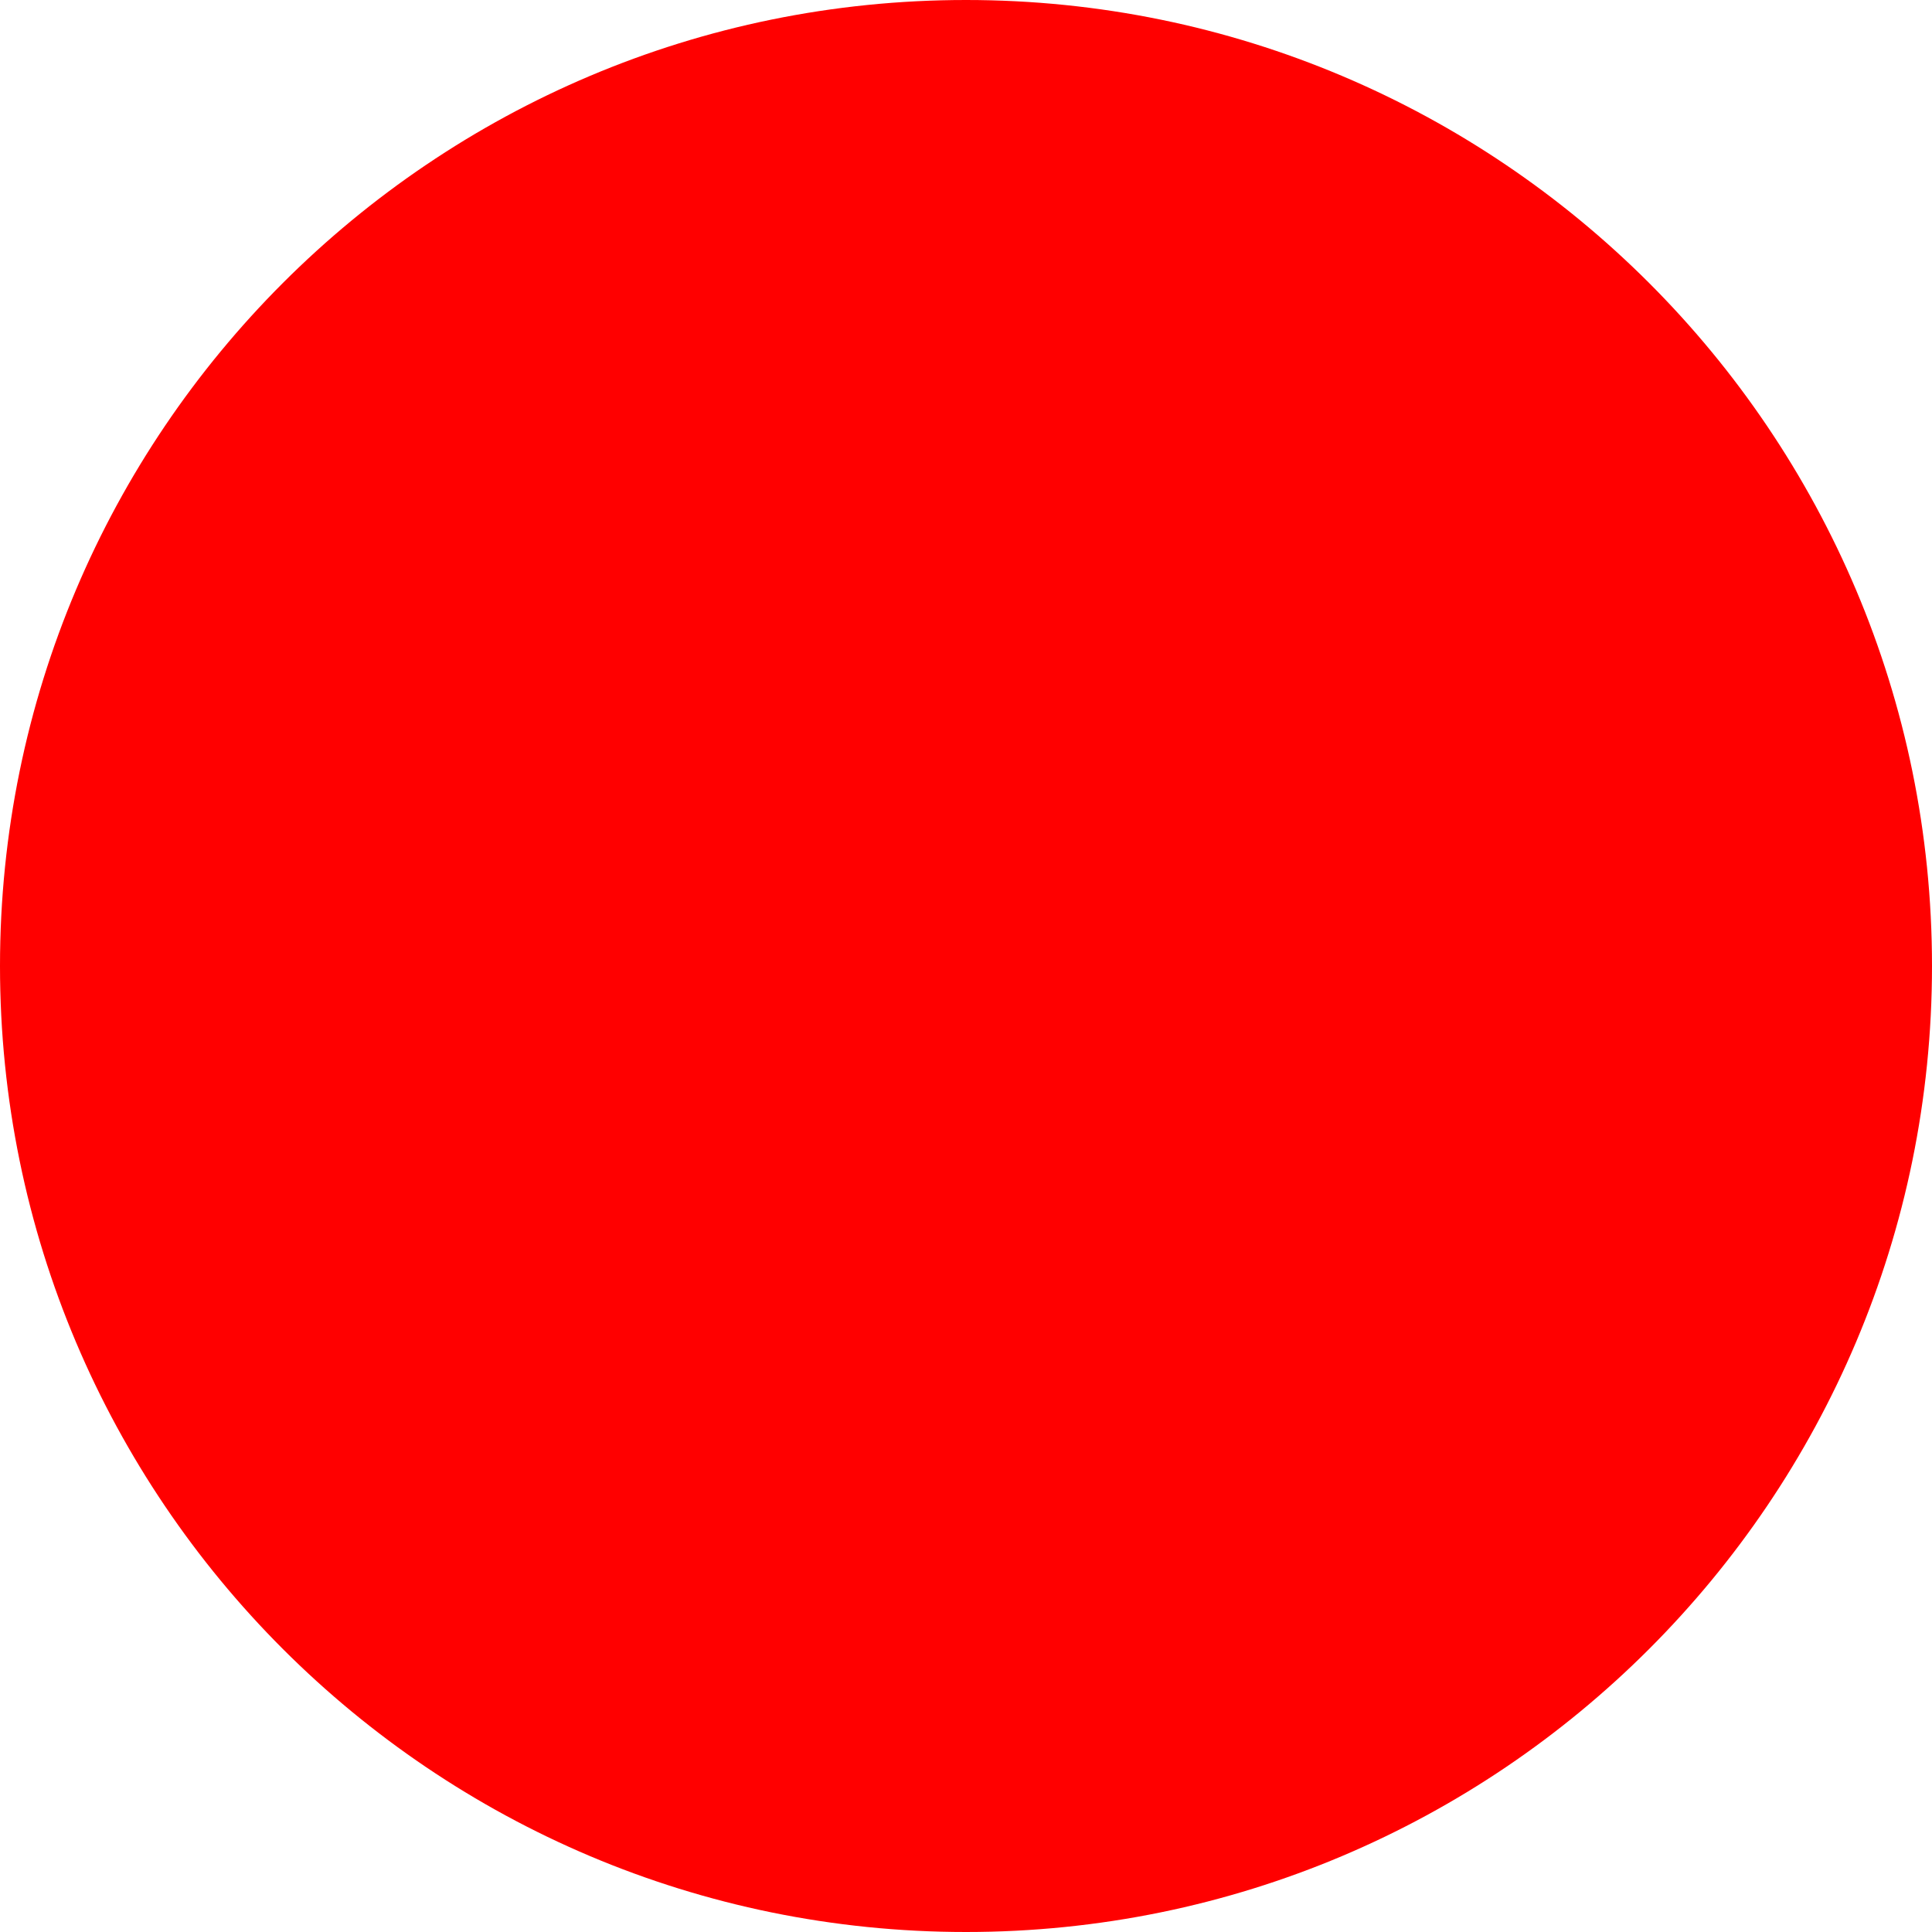
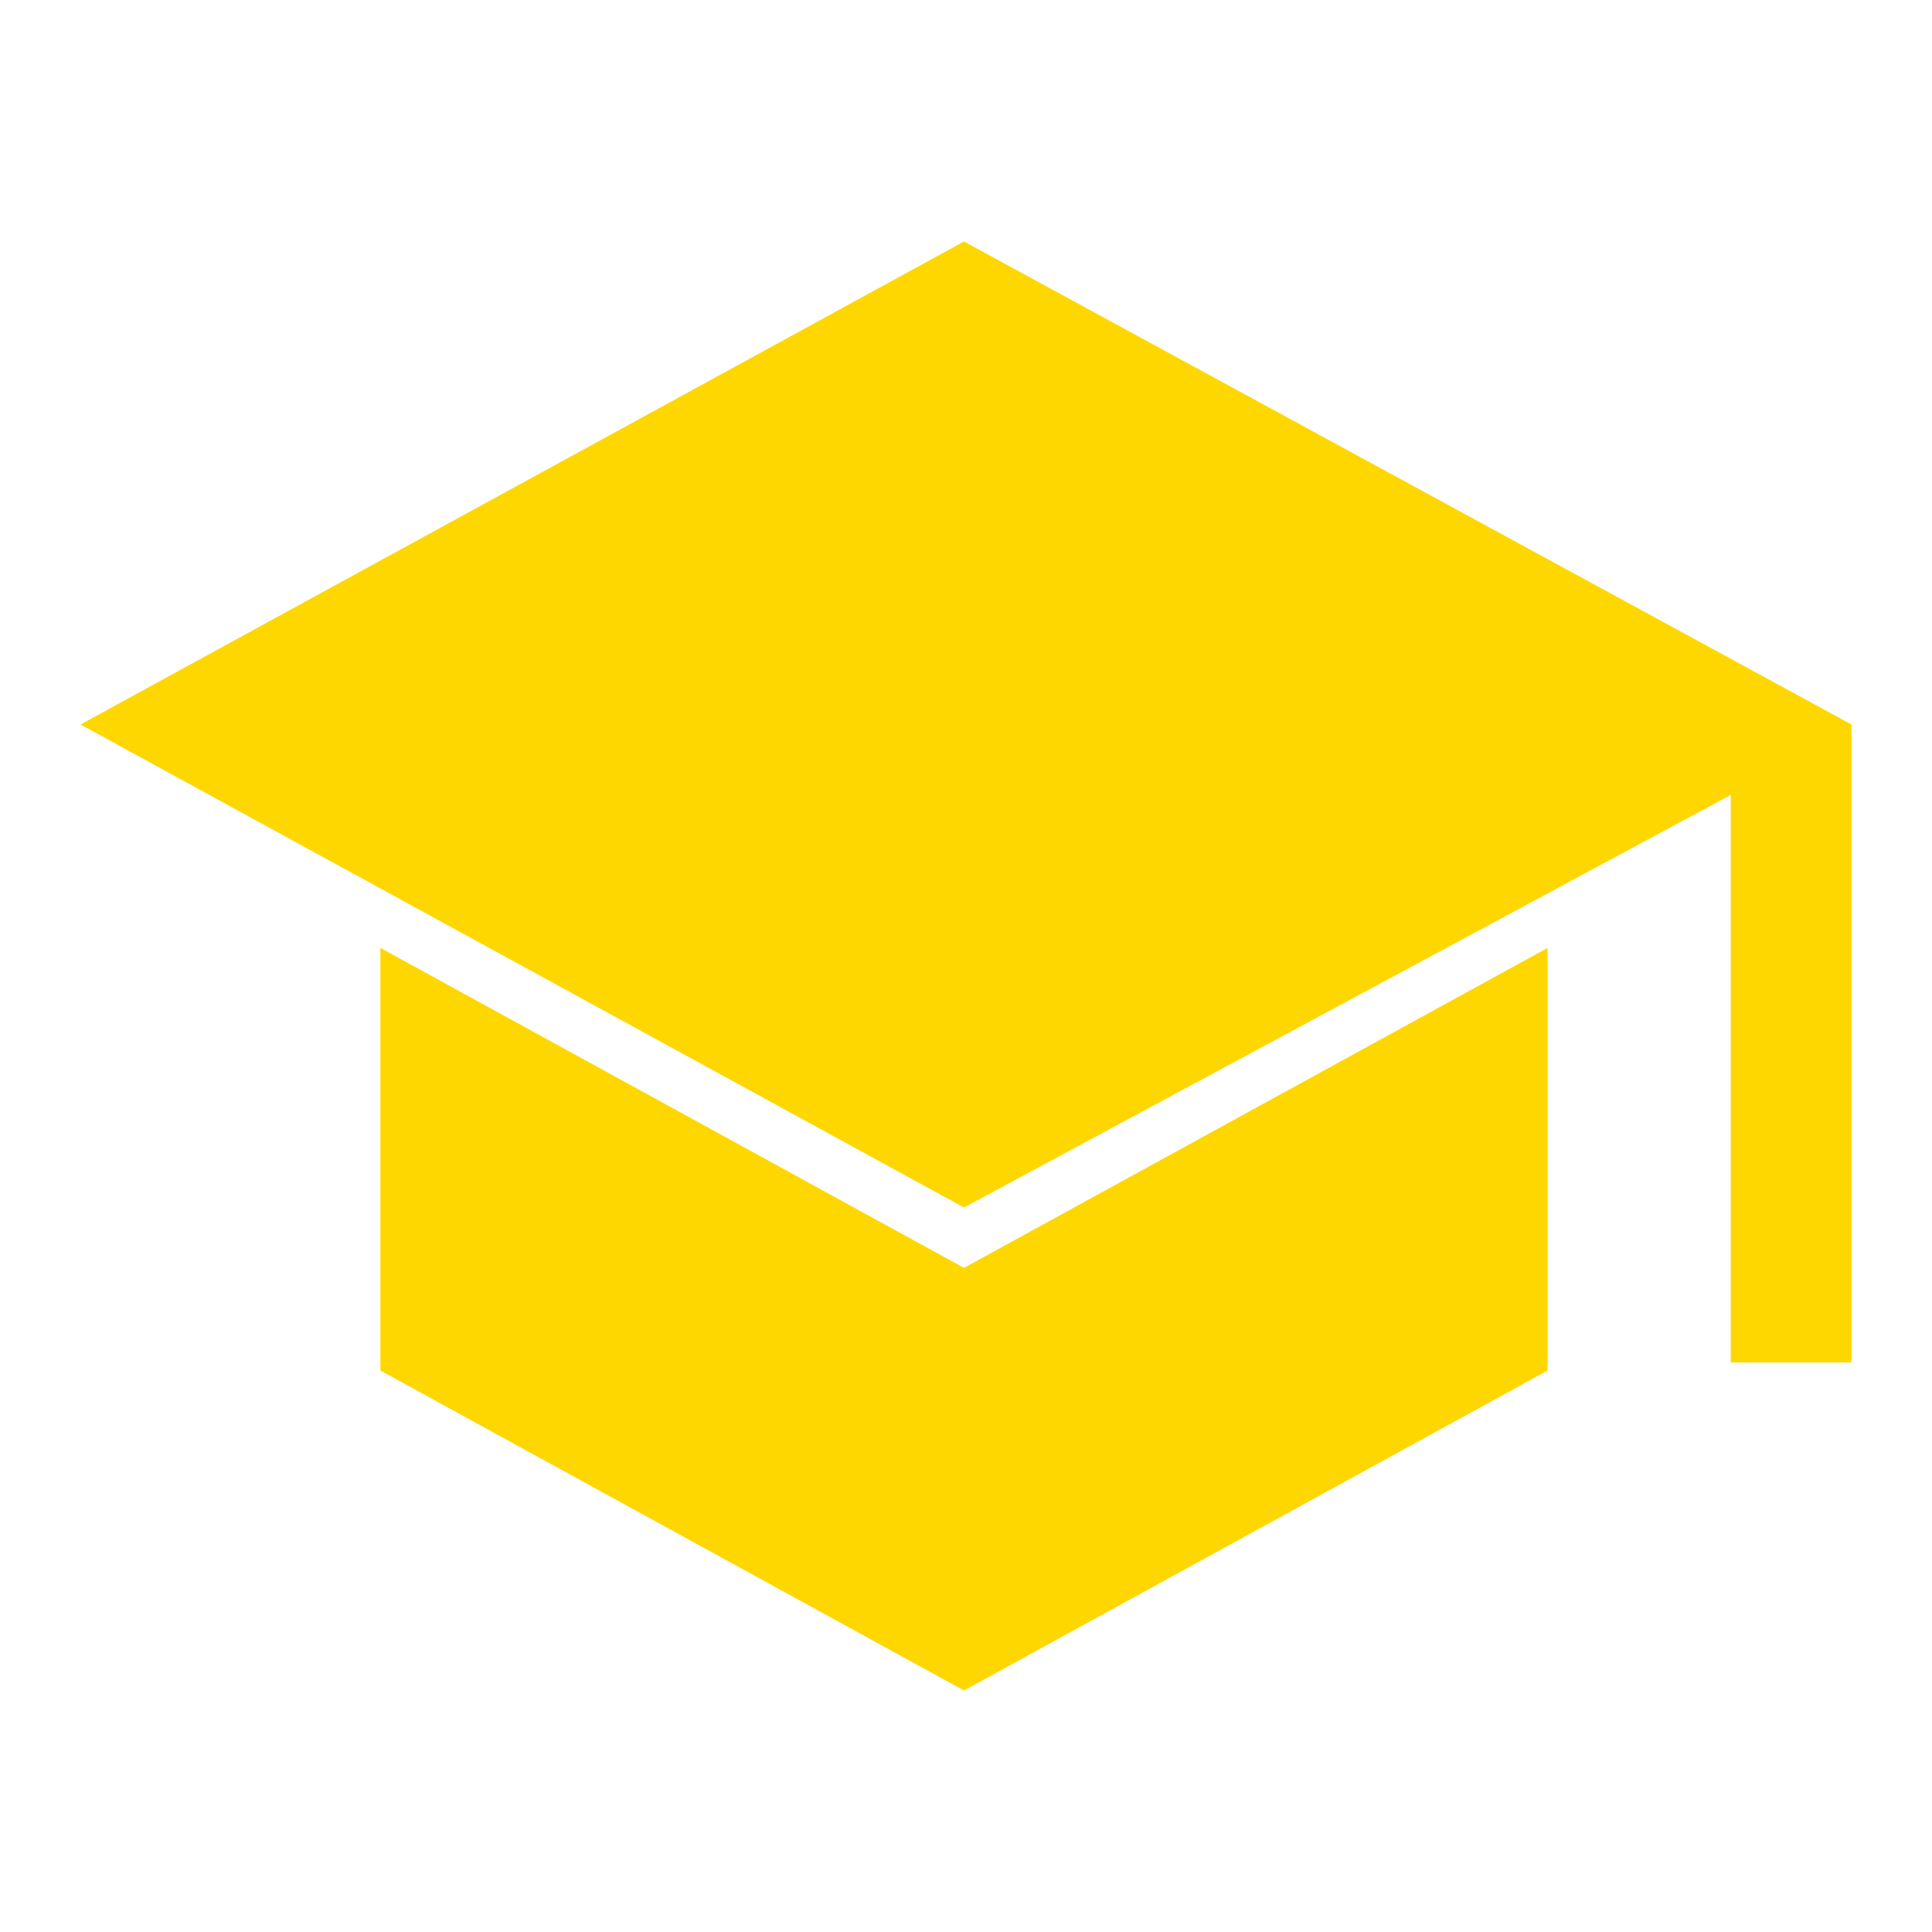
- <svg xmlns="http://www.w3.org/2000/svg" width="512" height="512">
-   <circle cx="256" cy="256" r="256" fill="red" />
+ <svg xmlns="http://www.w3.org/2000/svg" height="48px" viewBox="0 -960 960 960" width="48px" fill="#FFD700">
+   <path d="M860-283v-282L479-360 40-600l439-240 441 240v317h-60ZM479-120 189-279v-210l290 159 290-159v210L479-120Z" />
</svg>
